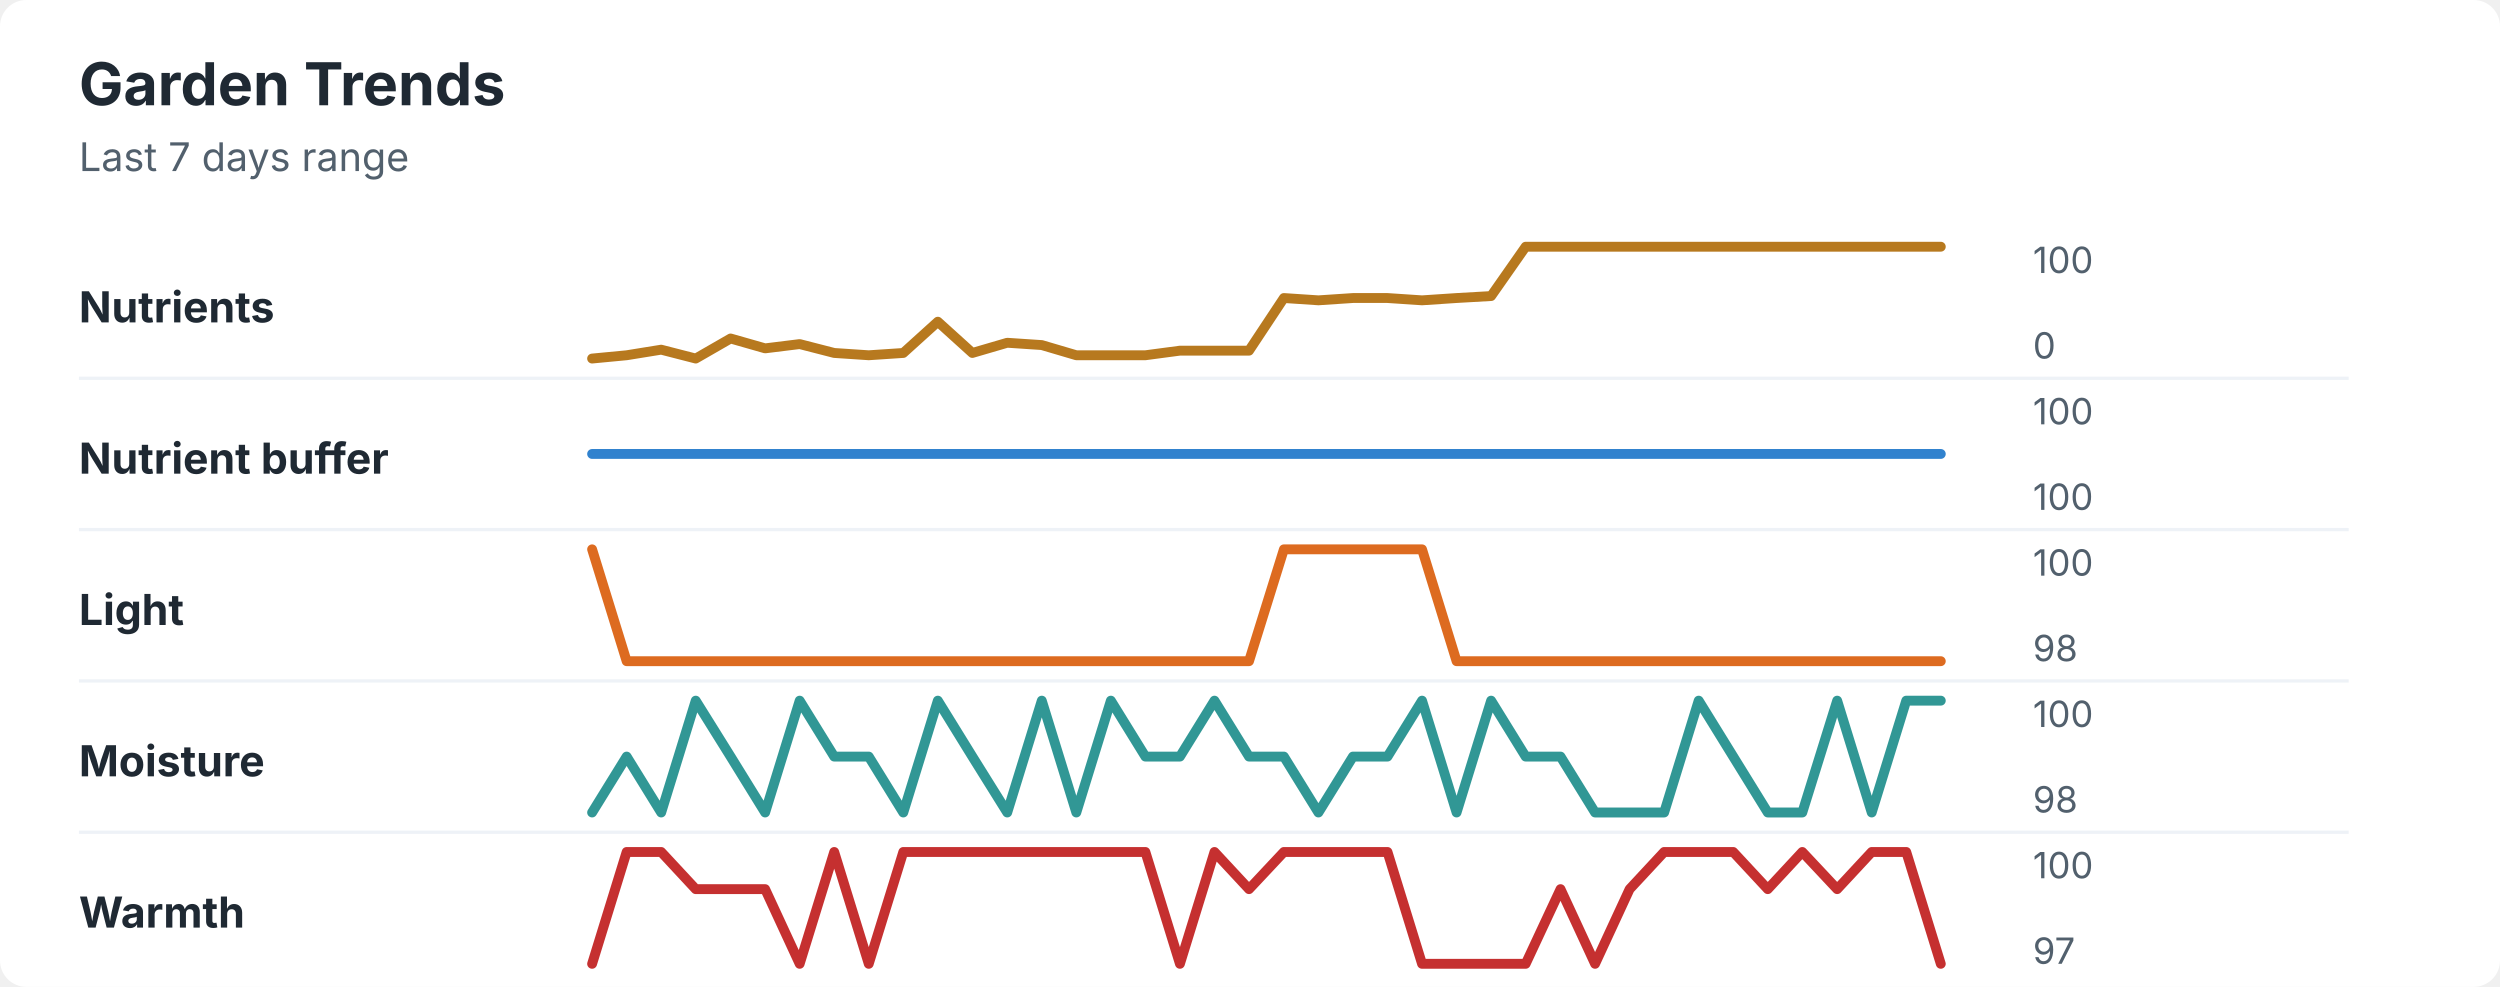
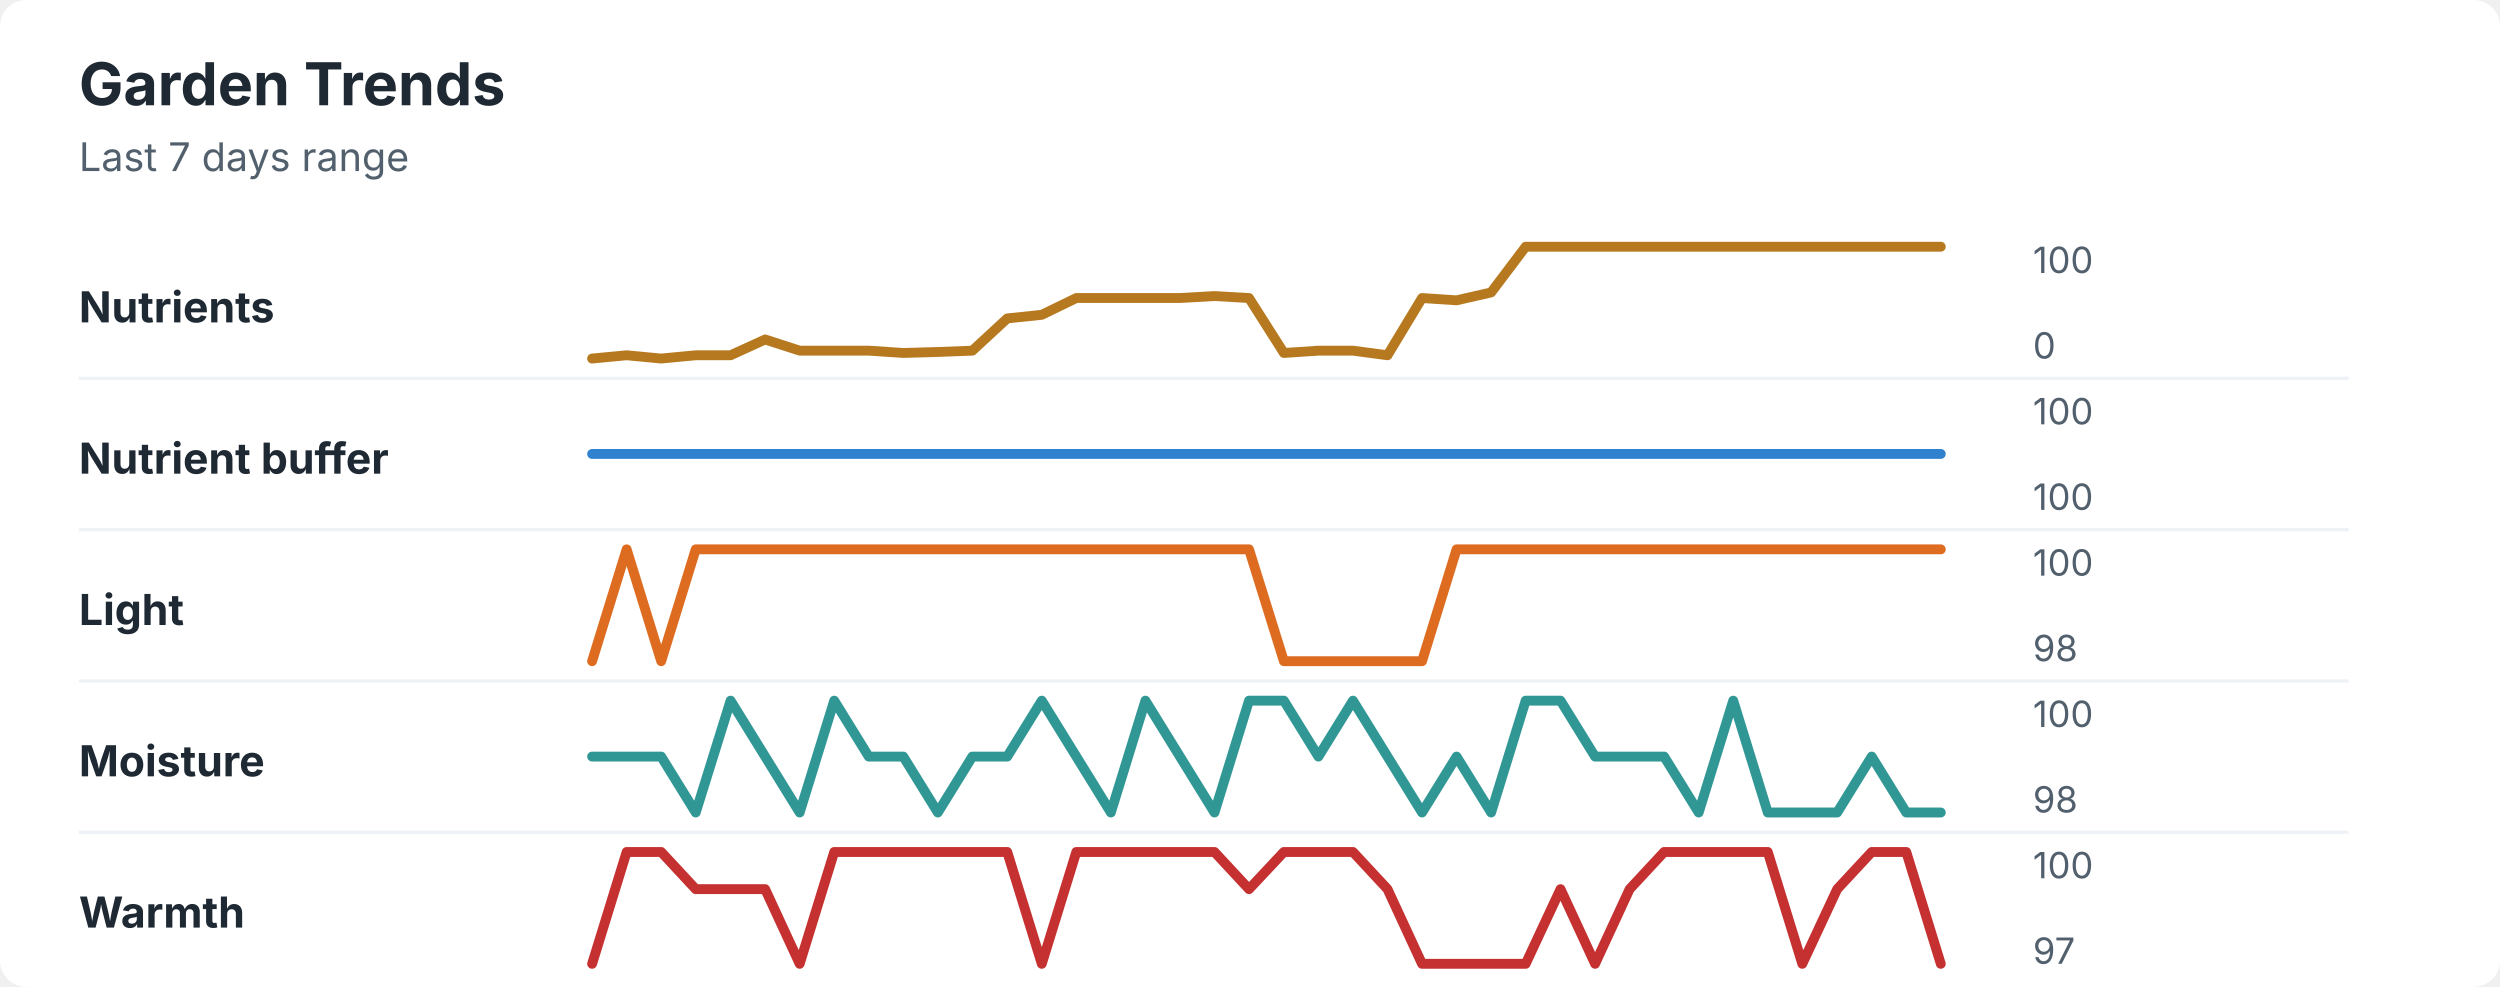
<svg xmlns="http://www.w3.org/2000/svg" width="760" height="300" viewBox="0 0 760 300" role="img" aria-labelledby="title desc">
  <rect width="760" height="300" rx="8" fill="#ffffff" />
  <style>
    text { font-family: -apple-system, BlinkMacSystemFont, "Segoe UI", sans-serif; }
    .title { font-size: 18px; font-weight: 700; fill: #1f2933; }
    .subtitle { font-size: 12px; fill: #52606d; }
    .label { font-size: 13px; font-weight: 650; fill: #1f2933; }
    .axis-value { font-size: 11px; fill: #52606d; }
    .separator { stroke: #eef2f7; stroke-width: 1; }
  </style>
  <text x="24" y="32" class="title">Garden Trends</text>
  <text x="24" y="52" class="subtitle">Last 7 days range</text>
  <text x="24" y="98" class="label">Nutrients</text>
-   <polyline points="180.0,109.0 190.5,108.0 201.0,106.3 211.5,109.0 222.1,102.9 232.6,105.9 243.1,104.6 253.6,107.3 264.1,108.0 274.6,107.3 285.1,97.8 295.6,107.3 306.2,104.2 316.7,104.9 327.2,108.0 337.7,108.0 348.2,108.0 358.7,106.6 369.2,106.6 379.7,106.6 390.3,90.6 400.8,91.3 411.3,90.6 421.8,90.6 432.3,91.3 442.8,90.6 453.3,90.0 463.8,75.0 474.4,75.0 484.9,75.0 495.4,75.0 505.9,75.0 516.4,75.0 526.9,75.0 537.4,75.0 547.9,75.0 558.5,75.0 569.0,75.0 579.5,75.0 590.0,75.0 " fill="none" stroke="#b7791f" stroke-width="3" stroke-linecap="round" stroke-linejoin="round" />
+   <polyline points="180.0,109.0 190.5,108.0 201.0,109.0 211.5,108.0 222.1,108.0 232.6,103.2 243.1,106.6 253.6,106.6 264.1,106.6 274.6,107.3 285.1,107.0 295.6,106.6 306.2,96.8 316.7,95.7 327.2,90.6 337.7,90.6 348.2,90.6 358.7,90.6 369.2,90.0 379.7,90.6 390.3,107.3 400.8,106.6 411.3,106.6 421.8,108.0 432.3,90.6 442.8,91.3 453.3,88.9 463.8,75.0 474.4,75.0 484.9,75.0 495.4,75.0 505.9,75.0 516.4,75.0 526.9,75.0 537.4,75.0 547.9,75.0 558.5,75.0 569.0,75.0 579.5,75.0 590.0,75.0 " fill="none" stroke="#b7791f" stroke-width="3" stroke-linecap="round" stroke-linejoin="round" />
  <text x="618" y="83" class="axis-value">100</text>
  <text x="618" y="109" class="axis-value">0</text>
  <line x1="24" y1="115.0" x2="714" y2="115.0" class="separator" />
  <text x="24" y="144" class="label">Nutrient buffer</text>
  <polyline points="180.0,138.0 190.5,138.0 201.0,138.0 211.5,138.0 222.1,138.0 232.6,138.0 243.1,138.0 253.6,138.0 264.1,138.0 274.6,138.0 285.1,138.0 295.6,138.0 306.2,138.0 316.7,138.0 327.2,138.0 337.7,138.0 348.2,138.0 358.7,138.0 369.2,138.0 379.7,138.0 390.3,138.0 400.8,138.0 411.3,138.0 421.8,138.0 432.3,138.0 442.8,138.0 453.3,138.0 463.8,138.0 474.4,138.0 484.9,138.0 495.4,138.0 505.9,138.0 516.4,138.0 526.9,138.0 537.4,138.0 547.9,138.0 558.5,138.0 569.0,138.0 579.5,138.0 590.0,138.0 " fill="none" stroke="#3182ce" stroke-width="3" stroke-linecap="round" stroke-linejoin="round" />
  <text x="618" y="129" class="axis-value">100</text>
  <text x="618" y="155" class="axis-value">100</text>
  <line x1="24" y1="161.0" x2="714" y2="161.0" class="separator" />
  <text x="24" y="190" class="label">Light</text>
-   <polyline points="180.0,167.0 190.5,201.0 201.0,201.0 211.5,201.0 222.1,201.0 232.6,201.0 243.1,201.0 253.6,201.0 264.1,201.0 274.6,201.0 285.1,201.0 295.6,201.0 306.2,201.0 316.7,201.0 327.2,201.0 337.7,201.0 348.2,201.0 358.7,201.0 369.2,201.0 379.7,201.0 390.3,167.0 400.8,167.0 411.3,167.0 421.8,167.0 432.3,167.0 442.8,201.0 453.3,201.0 463.8,201.0 474.4,201.0 484.9,201.0 495.4,201.0 505.9,201.0 516.4,201.0 526.9,201.0 537.4,201.0 547.9,201.0 558.5,201.0 569.0,201.0 579.5,201.0 590.0,201.0 " fill="none" stroke="#dd6b20" stroke-width="3" stroke-linecap="round" stroke-linejoin="round" />
+   <polyline points="180.0,201.0 190.5,167.0 201.0,201.0 211.5,167.0 222.1,167.0 232.6,167.0 243.1,167.0 253.6,167.0 264.1,167.0 274.6,167.0 285.1,167.0 295.6,167.0 306.2,167.0 316.7,167.0 327.2,167.0 337.7,167.0 348.2,167.0 358.7,167.0 369.2,167.0 379.7,167.0 390.3,201.0 400.8,201.0 411.3,201.0 421.8,201.0 432.3,201.0 442.8,167.0 453.3,167.0 463.8,167.0 474.4,167.0 484.9,167.0 495.4,167.0 505.9,167.0 516.4,167.0 526.9,167.0 537.4,167.0 547.9,167.0 558.5,167.0 569.0,167.0 579.5,167.0 590.0,167.0 " fill="none" stroke="#dd6b20" stroke-width="3" stroke-linecap="round" stroke-linejoin="round" />
  <text x="618" y="175" class="axis-value">100</text>
  <text x="618" y="201" class="axis-value">98</text>
  <line x1="24" y1="207.0" x2="714" y2="207.0" class="separator" />
  <text x="24" y="236" class="label">Moisture</text>
-   <polyline points="180.0,247.0 190.5,230.0 201.0,247.0 211.5,213.0 222.1,230.0 232.6,247.0 243.1,213.0 253.6,230.0 264.1,230.0 274.6,247.0 285.1,213.0 295.6,230.0 306.2,247.0 316.7,213.0 327.2,247.0 337.7,213.0 348.2,230.0 358.7,230.0 369.2,213.0 379.7,230.0 390.3,230.0 400.8,247.0 411.3,230.0 421.8,230.0 432.3,213.0 442.8,247.0 453.3,213.0 463.8,230.0 474.4,230.0 484.9,247.0 495.4,247.0 505.9,247.0 516.4,213.0 526.9,230.0 537.4,247.0 547.9,247.0 558.5,213.0 569.0,247.0 579.5,213.0 590.0,213.0 " fill="none" stroke="#319795" stroke-width="3" stroke-linecap="round" stroke-linejoin="round" />
+   <polyline points="180.0,230.0 190.5,230.0 201.0,230.0 211.5,247.0 222.1,213.0 232.6,230.0 243.1,247.0 253.6,213.0 264.1,230.0 274.6,230.0 285.1,247.0 295.6,230.0 306.2,230.0 316.7,213.0 327.2,230.0 337.7,247.0 348.2,213.0 358.7,230.0 369.2,247.0 379.7,213.0 390.3,213.0 400.8,230.0 411.3,213.0 421.8,230.0 432.3,247.0 442.8,230.0 453.3,247.0 463.8,213.0 474.4,213.0 484.9,230.0 495.4,230.0 505.9,230.0 516.4,247.0 526.9,213.0 537.4,247.0 547.9,247.0 558.5,247.0 569.0,230.0 579.5,247.0 590.0,247.0 " fill="none" stroke="#319795" stroke-width="3" stroke-linecap="round" stroke-linejoin="round" />
  <text x="618" y="221" class="axis-value">100</text>
  <text x="618" y="247" class="axis-value">98</text>
  <line x1="24" y1="253.0" x2="714" y2="253.0" class="separator" />
  <text x="24" y="282" class="label">Warmth</text>
-   <polyline points="180.0,293.0 190.5,259.0 201.0,259.0 211.5,270.3 222.1,270.3 232.6,270.3 243.1,293.0 253.6,259.0 264.1,293.0 274.6,259.0 285.1,259.0 295.6,259.0 306.2,259.0 316.7,259.0 327.2,259.0 337.7,259.0 348.2,259.0 358.7,293.0 369.2,259.0 379.7,270.3 390.3,259.0 400.8,259.0 411.3,259.0 421.8,259.0 432.3,293.0 442.8,293.0 453.3,293.0 463.8,293.0 474.4,270.3 484.9,293.0 495.4,270.3 505.9,259.0 516.4,259.0 526.9,259.0 537.4,270.3 547.9,259.0 558.5,270.3 569.0,259.0 579.5,259.0 590.0,293.0 " fill="none" stroke="#c53030" stroke-width="3" stroke-linecap="round" stroke-linejoin="round" />
+   <polyline points="180.0,293.0 190.5,259.0 201.0,259.0 211.5,270.3 222.1,270.3 232.6,270.3 243.1,293.0 253.6,259.0 264.1,259.0 274.6,259.0 285.1,259.0 295.6,259.0 306.2,259.0 316.7,293.0 327.2,259.0 337.7,259.0 348.2,259.0 358.7,259.0 369.2,259.0 379.7,270.3 390.3,259.0 400.8,259.0 411.3,259.0 421.8,270.3 432.3,293.0 442.8,293.0 453.3,293.0 463.8,293.0 474.4,270.3 484.9,293.0 495.4,270.3 505.9,259.0 516.4,259.0 526.9,259.0 537.4,259.0 547.9,293.0 558.5,270.3 569.0,259.0 579.5,259.0 590.0,293.0 " fill="none" stroke="#c53030" stroke-width="3" stroke-linecap="round" stroke-linejoin="round" />
  <text x="618" y="267" class="axis-value">100</text>
  <text x="618" y="293" class="axis-value">97</text>
</svg>
